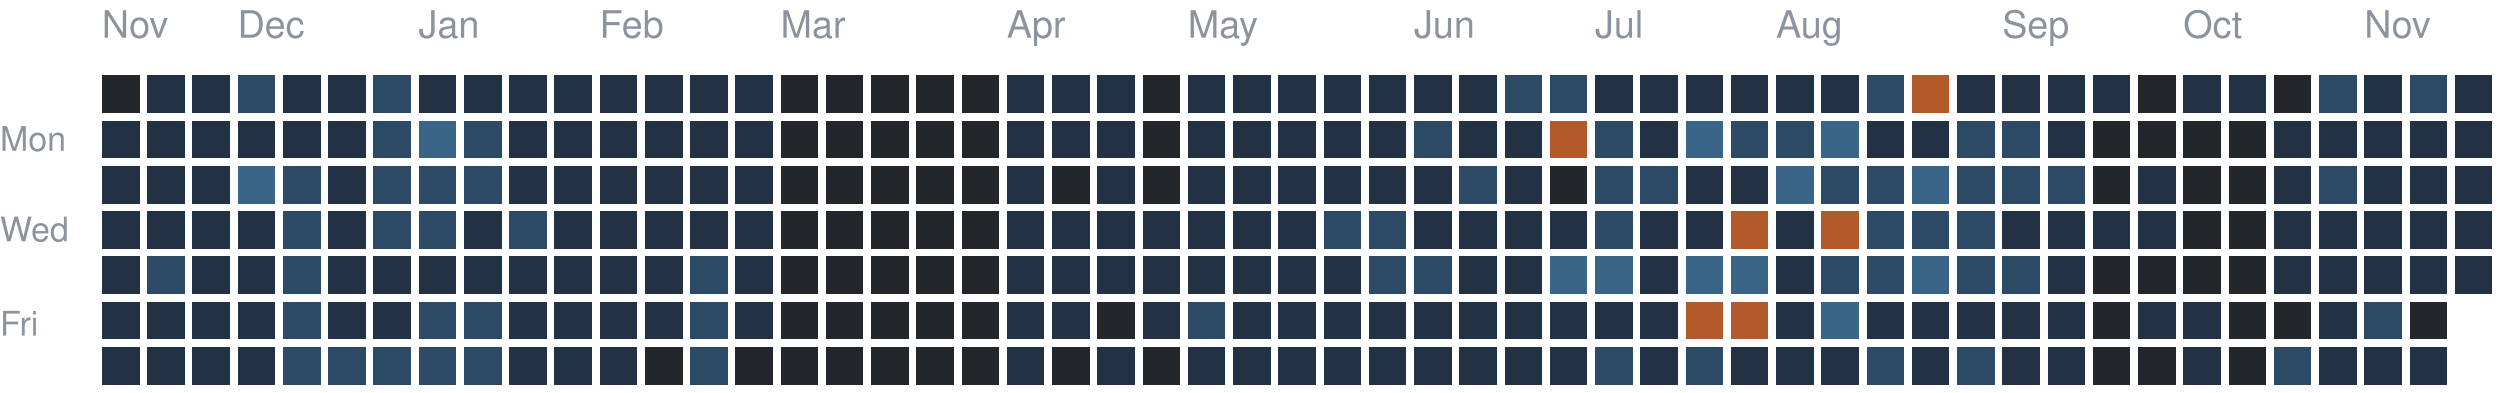
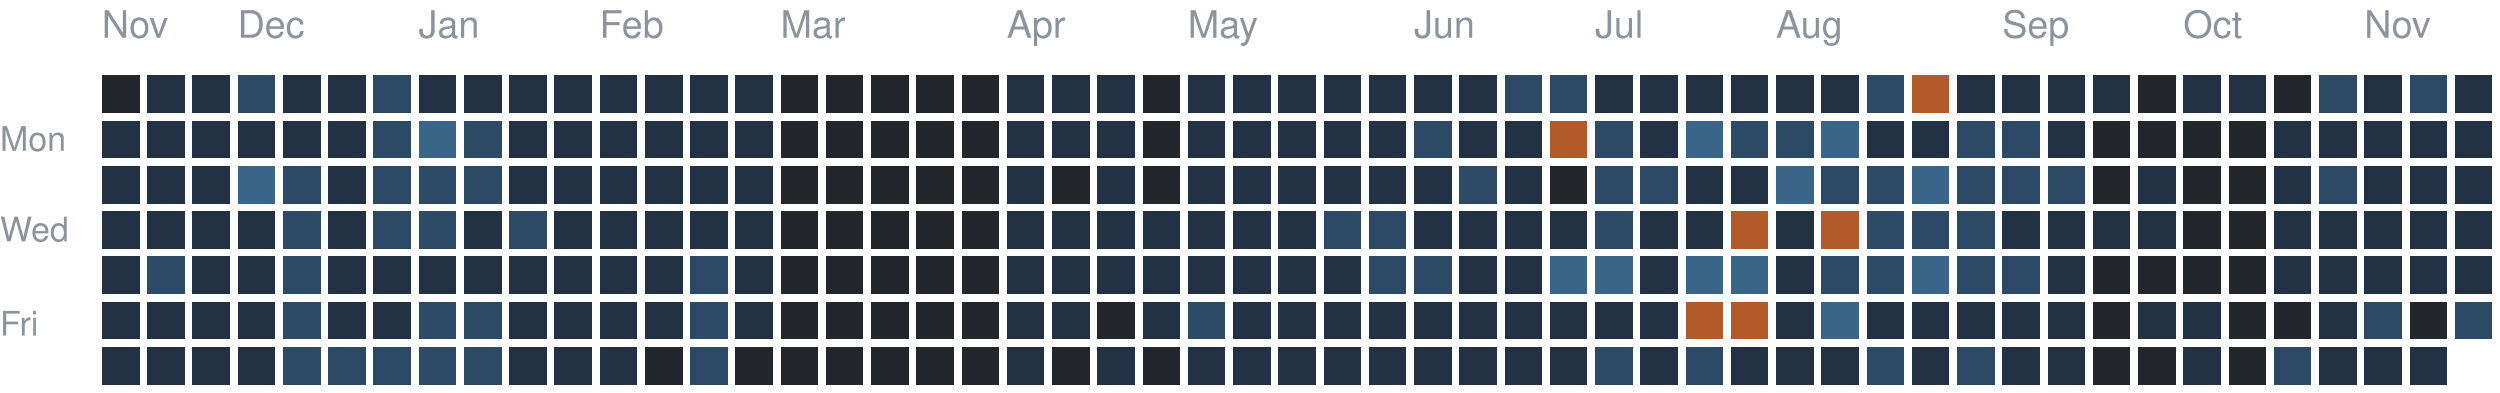
<svg xmlns="http://www.w3.org/2000/svg" version="1.1" width="663" height="104">
  <rect style="fill:#23262a;shape-rendering:crispedges" data-score="0" data-date="2025-11-16" x="27" y="20" width="10" height="10" />
  <rect style="fill:#223244;shape-rendering:crispedges" data-score="1" data-date="2025-11-23" x="39" y="20" width="10" height="10" />
  <rect style="fill:#223244;shape-rendering:crispedges" data-score="1" data-date="2025-11-30" x="51" y="20" width="10" height="10" />
  <rect style="fill:#2c4a66;shape-rendering:crispedges" data-score="2" data-date="2025-12-07" x="63" y="20" width="10" height="10" />
  <rect style="fill:#223244;shape-rendering:crispedges" data-score="1" data-date="2025-12-14" x="75" y="20" width="10" height="10" />
  <rect style="fill:#223244;shape-rendering:crispedges" data-score="1" data-date="2025-12-21" x="87" y="20" width="10" height="10" />
  <rect style="fill:#2c4a66;shape-rendering:crispedges" data-score="2" data-date="2025-12-28" x="99" y="20" width="10" height="10" />
  <rect style="fill:#223244;shape-rendering:crispedges" data-score="1" data-date="2026-01-04" x="111" y="20" width="10" height="10" />
  <rect style="fill:#223244;shape-rendering:crispedges" data-score="1" data-date="2026-01-11" x="123" y="20" width="10" height="10" />
  <rect style="fill:#223244;shape-rendering:crispedges" data-score="1" data-date="2026-01-18" x="135" y="20" width="10" height="10" />
  <rect style="fill:#223244;shape-rendering:crispedges" data-score="1" data-date="2026-01-25" x="147" y="20" width="10" height="10" />
  <rect style="fill:#223244;shape-rendering:crispedges" data-score="1" data-date="2026-02-01" x="159" y="20" width="10" height="10" />
  <rect style="fill:#223244;shape-rendering:crispedges" data-score="1" data-date="2026-02-08" x="171" y="20" width="10" height="10" />
  <rect style="fill:#223244;shape-rendering:crispedges" data-score="1" data-date="2026-02-15" x="183" y="20" width="10" height="10" />
  <rect style="fill:#223244;shape-rendering:crispedges" data-score="1" data-date="2026-02-22" x="195" y="20" width="10" height="10" />
  <rect style="fill:#23262a;shape-rendering:crispedges" data-score="0" data-date="2026-03-01" x="207" y="20" width="10" height="10" />
  <rect style="fill:#23262a;shape-rendering:crispedges" data-score="0" data-date="2026-03-08" x="219" y="20" width="10" height="10" />
  <rect style="fill:#23262a;shape-rendering:crispedges" data-score="0" data-date="2026-03-15" x="231" y="20" width="10" height="10" />
  <rect style="fill:#23262a;shape-rendering:crispedges" data-score="0" data-date="2026-03-22" x="243" y="20" width="10" height="10" />
  <rect style="fill:#23262a;shape-rendering:crispedges" data-score="0" data-date="2026-03-29" x="255" y="20" width="10" height="10" />
  <rect style="fill:#223244;shape-rendering:crispedges" data-score="1" data-date="2026-04-05" x="267" y="20" width="10" height="10" />
  <rect style="fill:#223244;shape-rendering:crispedges" data-score="1" data-date="2026-04-12" x="279" y="20" width="10" height="10" />
  <rect style="fill:#223244;shape-rendering:crispedges" data-score="1" data-date="2026-04-19" x="291" y="20" width="10" height="10" />
  <rect style="fill:#23262a;shape-rendering:crispedges" data-score="0" data-date="2026-04-26" x="303" y="20" width="10" height="10" />
  <rect style="fill:#223244;shape-rendering:crispedges" data-score="1" data-date="2026-05-03" x="315" y="20" width="10" height="10" />
  <rect style="fill:#223244;shape-rendering:crispedges" data-score="1" data-date="2026-05-10" x="327" y="20" width="10" height="10" />
  <rect style="fill:#223244;shape-rendering:crispedges" data-score="1" data-date="2026-05-17" x="339" y="20" width="10" height="10" />
  <rect style="fill:#223244;shape-rendering:crispedges" data-score="1" data-date="2026-05-24" x="351" y="20" width="10" height="10" />
  <rect style="fill:#223244;shape-rendering:crispedges" data-score="1" data-date="2026-05-31" x="363" y="20" width="10" height="10" />
  <rect style="fill:#223244;shape-rendering:crispedges" data-score="1" data-date="2026-06-07" x="375" y="20" width="10" height="10" />
  <rect style="fill:#223244;shape-rendering:crispedges" data-score="1" data-date="2026-06-14" x="387" y="20" width="10" height="10" />
  <rect style="fill:#2c4a66;shape-rendering:crispedges" data-score="2" data-date="2026-06-21" x="399" y="20" width="10" height="10" />
  <rect style="fill:#2c4a66;shape-rendering:crispedges" data-score="2" data-date="2026-06-28" x="411" y="20" width="10" height="10" />
  <rect style="fill:#223244;shape-rendering:crispedges" data-score="1" data-date="2026-07-05" x="423" y="20" width="10" height="10" />
  <rect style="fill:#223244;shape-rendering:crispedges" data-score="1" data-date="2026-07-12" x="435" y="20" width="10" height="10" />
  <rect style="fill:#223244;shape-rendering:crispedges" data-score="1" data-date="2026-07-19" x="447" y="20" width="10" height="10" />
  <rect style="fill:#223244;shape-rendering:crispedges" data-score="1" data-date="2026-07-26" x="459" y="20" width="10" height="10" />
  <rect style="fill:#223244;shape-rendering:crispedges" data-score="1" data-date="2026-08-02" x="471" y="20" width="10" height="10" />
  <rect style="fill:#223244;shape-rendering:crispedges" data-score="1" data-date="2026-08-09" x="483" y="20" width="10" height="10" />
  <rect style="fill:#2c4a66;shape-rendering:crispedges" data-score="2" data-date="2026-08-16" x="495" y="20" width="10" height="10" />
  <rect style="fill:#b35a2a;shape-rendering:crispedges" data-score="4" data-date="2026-08-23" x="507" y="20" width="10" height="10" />
  <rect style="fill:#223244;shape-rendering:crispedges" data-score="1" data-date="2026-08-30" x="519" y="20" width="10" height="10" />
  <rect style="fill:#223244;shape-rendering:crispedges" data-score="1" data-date="2026-09-06" x="531" y="20" width="10" height="10" />
  <rect style="fill:#223244;shape-rendering:crispedges" data-score="1" data-date="2026-09-13" x="543" y="20" width="10" height="10" />
  <rect style="fill:#223244;shape-rendering:crispedges" data-score="1" data-date="2026-09-20" x="555" y="20" width="10" height="10" />
  <rect style="fill:#23262a;shape-rendering:crispedges" data-score="0" data-date="2026-09-27" x="567" y="20" width="10" height="10" />
  <rect style="fill:#223244;shape-rendering:crispedges" data-score="1" data-date="2026-10-04" x="579" y="20" width="10" height="10" />
  <rect style="fill:#223244;shape-rendering:crispedges" data-score="1" data-date="2026-10-11" x="591" y="20" width="10" height="10" />
  <rect style="fill:#23262a;shape-rendering:crispedges" data-score="0" data-date="2026-10-18" x="603" y="20" width="10" height="10" />
  <rect style="fill:#2c4a66;shape-rendering:crispedges" data-score="2" data-date="2026-10-25" x="615" y="20" width="10" height="10" />
  <rect style="fill:#223244;shape-rendering:crispedges" data-score="1" data-date="2026-11-01" x="627" y="20" width="10" height="10" />
  <rect style="fill:#2c4a66;shape-rendering:crispedges" data-score="2" data-date="2026-11-08" x="639" y="20" width="10" height="10" />
  <rect style="fill:#223244;shape-rendering:crispedges" data-score="1" data-date="2026-11-15" x="651" y="20" width="10" height="10" />
  <rect style="fill:#223244;shape-rendering:crispedges" data-score="1" data-date="2025-11-17" x="27" y="32" width="10" height="10" />
  <rect style="fill:#223244;shape-rendering:crispedges" data-score="1" data-date="2025-11-24" x="39" y="32" width="10" height="10" />
  <rect style="fill:#223244;shape-rendering:crispedges" data-score="1" data-date="2025-12-01" x="51" y="32" width="10" height="10" />
  <rect style="fill:#223244;shape-rendering:crispedges" data-score="1" data-date="2025-12-08" x="63" y="32" width="10" height="10" />
  <rect style="fill:#223244;shape-rendering:crispedges" data-score="1" data-date="2025-12-15" x="75" y="32" width="10" height="10" />
  <rect style="fill:#223244;shape-rendering:crispedges" data-score="1" data-date="2025-12-22" x="87" y="32" width="10" height="10" />
  <rect style="fill:#2c4a66;shape-rendering:crispedges" data-score="2" data-date="2025-12-29" x="99" y="32" width="10" height="10" />
  <rect style="fill:#3a6488;shape-rendering:crispedges" data-score="3" data-date="2026-01-05" x="111" y="32" width="10" height="10" />
  <rect style="fill:#2c4a66;shape-rendering:crispedges" data-score="2" data-date="2026-01-12" x="123" y="32" width="10" height="10" />
  <rect style="fill:#223244;shape-rendering:crispedges" data-score="1" data-date="2026-01-19" x="135" y="32" width="10" height="10" />
  <rect style="fill:#223244;shape-rendering:crispedges" data-score="1" data-date="2026-01-26" x="147" y="32" width="10" height="10" />
  <rect style="fill:#223244;shape-rendering:crispedges" data-score="1" data-date="2026-02-02" x="159" y="32" width="10" height="10" />
  <rect style="fill:#223244;shape-rendering:crispedges" data-score="1" data-date="2026-02-09" x="171" y="32" width="10" height="10" />
  <rect style="fill:#223244;shape-rendering:crispedges" data-score="1" data-date="2026-02-16" x="183" y="32" width="10" height="10" />
  <rect style="fill:#223244;shape-rendering:crispedges" data-score="1" data-date="2026-02-23" x="195" y="32" width="10" height="10" />
  <rect style="fill:#23262a;shape-rendering:crispedges" data-score="0" data-date="2026-03-02" x="207" y="32" width="10" height="10" />
  <rect style="fill:#23262a;shape-rendering:crispedges" data-score="0" data-date="2026-03-09" x="219" y="32" width="10" height="10" />
  <rect style="fill:#23262a;shape-rendering:crispedges" data-score="0" data-date="2026-03-16" x="231" y="32" width="10" height="10" />
  <rect style="fill:#23262a;shape-rendering:crispedges" data-score="0" data-date="2026-03-23" x="243" y="32" width="10" height="10" />
  <rect style="fill:#23262a;shape-rendering:crispedges" data-score="0" data-date="2026-03-30" x="255" y="32" width="10" height="10" />
  <rect style="fill:#223244;shape-rendering:crispedges" data-score="1" data-date="2026-04-06" x="267" y="32" width="10" height="10" />
  <rect style="fill:#223244;shape-rendering:crispedges" data-score="1" data-date="2026-04-13" x="279" y="32" width="10" height="10" />
  <rect style="fill:#223244;shape-rendering:crispedges" data-score="1" data-date="2026-04-20" x="291" y="32" width="10" height="10" />
  <rect style="fill:#23262a;shape-rendering:crispedges" data-score="0" data-date="2026-04-27" x="303" y="32" width="10" height="10" />
  <rect style="fill:#223244;shape-rendering:crispedges" data-score="1" data-date="2026-05-04" x="315" y="32" width="10" height="10" />
  <rect style="fill:#223244;shape-rendering:crispedges" data-score="1" data-date="2026-05-11" x="327" y="32" width="10" height="10" />
  <rect style="fill:#223244;shape-rendering:crispedges" data-score="1" data-date="2026-05-18" x="339" y="32" width="10" height="10" />
  <rect style="fill:#223244;shape-rendering:crispedges" data-score="1" data-date="2026-05-25" x="351" y="32" width="10" height="10" />
  <rect style="fill:#223244;shape-rendering:crispedges" data-score="1" data-date="2026-06-01" x="363" y="32" width="10" height="10" />
  <rect style="fill:#2c4a66;shape-rendering:crispedges" data-score="2" data-date="2026-06-08" x="375" y="32" width="10" height="10" />
  <rect style="fill:#223244;shape-rendering:crispedges" data-score="1" data-date="2026-06-15" x="387" y="32" width="10" height="10" />
  <rect style="fill:#223244;shape-rendering:crispedges" data-score="1" data-date="2026-06-22" x="399" y="32" width="10" height="10" />
  <rect style="fill:#b35a2a;shape-rendering:crispedges" data-score="4" data-date="2026-06-29" x="411" y="32" width="10" height="10" />
  <rect style="fill:#2c4a66;shape-rendering:crispedges" data-score="2" data-date="2026-07-06" x="423" y="32" width="10" height="10" />
  <rect style="fill:#223244;shape-rendering:crispedges" data-score="1" data-date="2026-07-13" x="435" y="32" width="10" height="10" />
  <rect style="fill:#3a6488;shape-rendering:crispedges" data-score="3" data-date="2026-07-20" x="447" y="32" width="10" height="10" />
  <rect style="fill:#2c4a66;shape-rendering:crispedges" data-score="2" data-date="2026-07-27" x="459" y="32" width="10" height="10" />
  <rect style="fill:#2c4a66;shape-rendering:crispedges" data-score="2" data-date="2026-08-03" x="471" y="32" width="10" height="10" />
  <rect style="fill:#3a6488;shape-rendering:crispedges" data-score="3" data-date="2026-08-10" x="483" y="32" width="10" height="10" />
  <rect style="fill:#223244;shape-rendering:crispedges" data-score="1" data-date="2026-08-17" x="495" y="32" width="10" height="10" />
  <rect style="fill:#223244;shape-rendering:crispedges" data-score="1" data-date="2026-08-24" x="507" y="32" width="10" height="10" />
  <rect style="fill:#2c4a66;shape-rendering:crispedges" data-score="2" data-date="2026-08-31" x="519" y="32" width="10" height="10" />
  <rect style="fill:#2c4a66;shape-rendering:crispedges" data-score="2" data-date="2026-09-07" x="531" y="32" width="10" height="10" />
  <rect style="fill:#223244;shape-rendering:crispedges" data-score="1" data-date="2026-09-14" x="543" y="32" width="10" height="10" />
  <rect style="fill:#23262a;shape-rendering:crispedges" data-score="0" data-date="2026-09-21" x="555" y="32" width="10" height="10" />
  <rect style="fill:#23262a;shape-rendering:crispedges" data-score="0" data-date="2026-09-28" x="567" y="32" width="10" height="10" />
  <rect style="fill:#23262a;shape-rendering:crispedges" data-score="0" data-date="2026-10-05" x="579" y="32" width="10" height="10" />
  <rect style="fill:#23262a;shape-rendering:crispedges" data-score="0" data-date="2026-10-12" x="591" y="32" width="10" height="10" />
  <rect style="fill:#223244;shape-rendering:crispedges" data-score="1" data-date="2026-10-19" x="603" y="32" width="10" height="10" />
  <rect style="fill:#223244;shape-rendering:crispedges" data-score="1" data-date="2026-10-26" x="615" y="32" width="10" height="10" />
  <rect style="fill:#223244;shape-rendering:crispedges" data-score="1" data-date="2026-11-02" x="627" y="32" width="10" height="10" />
  <rect style="fill:#223244;shape-rendering:crispedges" data-score="1" data-date="2026-11-09" x="639" y="32" width="10" height="10" />
  <rect style="fill:#223244;shape-rendering:crispedges" data-score="1" data-date="2026-11-16" x="651" y="32" width="10" height="10" />
  <rect style="fill:#223244;shape-rendering:crispedges" data-score="1" data-date="2025-11-18" x="27" y="44" width="10" height="10" />
  <rect style="fill:#223244;shape-rendering:crispedges" data-score="1" data-date="2025-11-25" x="39" y="44" width="10" height="10" />
  <rect style="fill:#223244;shape-rendering:crispedges" data-score="1" data-date="2025-12-02" x="51" y="44" width="10" height="10" />
  <rect style="fill:#3a6488;shape-rendering:crispedges" data-score="3" data-date="2025-12-09" x="63" y="44" width="10" height="10" />
  <rect style="fill:#2c4a66;shape-rendering:crispedges" data-score="2" data-date="2025-12-16" x="75" y="44" width="10" height="10" />
  <rect style="fill:#223244;shape-rendering:crispedges" data-score="1" data-date="2025-12-23" x="87" y="44" width="10" height="10" />
  <rect style="fill:#2c4a66;shape-rendering:crispedges" data-score="2" data-date="2025-12-30" x="99" y="44" width="10" height="10" />
  <rect style="fill:#2c4a66;shape-rendering:crispedges" data-score="2" data-date="2026-01-06" x="111" y="44" width="10" height="10" />
  <rect style="fill:#2c4a66;shape-rendering:crispedges" data-score="2" data-date="2026-01-13" x="123" y="44" width="10" height="10" />
  <rect style="fill:#223244;shape-rendering:crispedges" data-score="1" data-date="2026-01-20" x="135" y="44" width="10" height="10" />
  <rect style="fill:#223244;shape-rendering:crispedges" data-score="1" data-date="2026-01-27" x="147" y="44" width="10" height="10" />
  <rect style="fill:#223244;shape-rendering:crispedges" data-score="1" data-date="2026-02-03" x="159" y="44" width="10" height="10" />
  <rect style="fill:#223244;shape-rendering:crispedges" data-score="1" data-date="2026-02-10" x="171" y="44" width="10" height="10" />
  <rect style="fill:#223244;shape-rendering:crispedges" data-score="1" data-date="2026-02-17" x="183" y="44" width="10" height="10" />
  <rect style="fill:#223244;shape-rendering:crispedges" data-score="1" data-date="2026-02-24" x="195" y="44" width="10" height="10" />
  <rect style="fill:#23262a;shape-rendering:crispedges" data-score="0" data-date="2026-03-03" x="207" y="44" width="10" height="10" />
  <rect style="fill:#23262a;shape-rendering:crispedges" data-score="0" data-date="2026-03-10" x="219" y="44" width="10" height="10" />
  <rect style="fill:#23262a;shape-rendering:crispedges" data-score="0" data-date="2026-03-17" x="231" y="44" width="10" height="10" />
  <rect style="fill:#23262a;shape-rendering:crispedges" data-score="0" data-date="2026-03-24" x="243" y="44" width="10" height="10" />
  <rect style="fill:#23262a;shape-rendering:crispedges" data-score="0" data-date="2026-03-31" x="255" y="44" width="10" height="10" />
  <rect style="fill:#223244;shape-rendering:crispedges" data-score="1" data-date="2026-04-07" x="267" y="44" width="10" height="10" />
  <rect style="fill:#23262a;shape-rendering:crispedges" data-score="0" data-date="2026-04-14" x="279" y="44" width="10" height="10" />
  <rect style="fill:#223244;shape-rendering:crispedges" data-score="1" data-date="2026-04-21" x="291" y="44" width="10" height="10" />
  <rect style="fill:#23262a;shape-rendering:crispedges" data-score="0" data-date="2026-04-28" x="303" y="44" width="10" height="10" />
  <rect style="fill:#223244;shape-rendering:crispedges" data-score="1" data-date="2026-05-05" x="315" y="44" width="10" height="10" />
  <rect style="fill:#223244;shape-rendering:crispedges" data-score="1" data-date="2026-05-12" x="327" y="44" width="10" height="10" />
  <rect style="fill:#223244;shape-rendering:crispedges" data-score="1" data-date="2026-05-19" x="339" y="44" width="10" height="10" />
  <rect style="fill:#223244;shape-rendering:crispedges" data-score="1" data-date="2026-05-26" x="351" y="44" width="10" height="10" />
  <rect style="fill:#223244;shape-rendering:crispedges" data-score="1" data-date="2026-06-02" x="363" y="44" width="10" height="10" />
  <rect style="fill:#223244;shape-rendering:crispedges" data-score="1" data-date="2026-06-09" x="375" y="44" width="10" height="10" />
  <rect style="fill:#2c4a66;shape-rendering:crispedges" data-score="2" data-date="2026-06-16" x="387" y="44" width="10" height="10" />
  <rect style="fill:#223244;shape-rendering:crispedges" data-score="1" data-date="2026-06-23" x="399" y="44" width="10" height="10" />
  <rect style="fill:#23262a;shape-rendering:crispedges" data-score="0" data-date="2026-06-30" x="411" y="44" width="10" height="10" />
  <rect style="fill:#2c4a66;shape-rendering:crispedges" data-score="2" data-date="2026-07-07" x="423" y="44" width="10" height="10" />
  <rect style="fill:#2c4a66;shape-rendering:crispedges" data-score="2" data-date="2026-07-14" x="435" y="44" width="10" height="10" />
  <rect style="fill:#223244;shape-rendering:crispedges" data-score="1" data-date="2026-07-21" x="447" y="44" width="10" height="10" />
  <rect style="fill:#223244;shape-rendering:crispedges" data-score="1" data-date="2026-07-28" x="459" y="44" width="10" height="10" />
  <rect style="fill:#3a6488;shape-rendering:crispedges" data-score="3" data-date="2026-08-04" x="471" y="44" width="10" height="10" />
  <rect style="fill:#2c4a66;shape-rendering:crispedges" data-score="2" data-date="2026-08-11" x="483" y="44" width="10" height="10" />
  <rect style="fill:#2c4a66;shape-rendering:crispedges" data-score="2" data-date="2026-08-18" x="495" y="44" width="10" height="10" />
  <rect style="fill:#3a6488;shape-rendering:crispedges" data-score="3" data-date="2026-08-25" x="507" y="44" width="10" height="10" />
  <rect style="fill:#2c4a66;shape-rendering:crispedges" data-score="2" data-date="2026-09-01" x="519" y="44" width="10" height="10" />
  <rect style="fill:#2c4a66;shape-rendering:crispedges" data-score="2" data-date="2026-09-08" x="531" y="44" width="10" height="10" />
  <rect style="fill:#2c4a66;shape-rendering:crispedges" data-score="2" data-date="2026-09-15" x="543" y="44" width="10" height="10" />
  <rect style="fill:#23262a;shape-rendering:crispedges" data-score="0" data-date="2026-09-22" x="555" y="44" width="10" height="10" />
  <rect style="fill:#223244;shape-rendering:crispedges" data-score="1" data-date="2026-09-29" x="567" y="44" width="10" height="10" />
  <rect style="fill:#23262a;shape-rendering:crispedges" data-score="0" data-date="2026-10-06" x="579" y="44" width="10" height="10" />
  <rect style="fill:#23262a;shape-rendering:crispedges" data-score="0" data-date="2026-10-13" x="591" y="44" width="10" height="10" />
  <rect style="fill:#223244;shape-rendering:crispedges" data-score="1" data-date="2026-10-20" x="603" y="44" width="10" height="10" />
  <rect style="fill:#2c4a66;shape-rendering:crispedges" data-score="2" data-date="2026-10-27" x="615" y="44" width="10" height="10" />
  <rect style="fill:#223244;shape-rendering:crispedges" data-score="1" data-date="2026-11-03" x="627" y="44" width="10" height="10" />
  <rect style="fill:#223244;shape-rendering:crispedges" data-score="1" data-date="2026-11-10" x="639" y="44" width="10" height="10" />
  <rect style="fill:#223244;shape-rendering:crispedges" data-score="1" data-date="2026-11-17" x="651" y="44" width="10" height="10" />
  <rect style="fill:#223244;shape-rendering:crispedges" data-score="1" data-date="2025-11-19" x="27" y="56" width="10" height="10" />
  <rect style="fill:#223244;shape-rendering:crispedges" data-score="1" data-date="2025-11-26" x="39" y="56" width="10" height="10" />
  <rect style="fill:#223244;shape-rendering:crispedges" data-score="1" data-date="2025-12-03" x="51" y="56" width="10" height="10" />
  <rect style="fill:#223244;shape-rendering:crispedges" data-score="1" data-date="2025-12-10" x="63" y="56" width="10" height="10" />
  <rect style="fill:#2c4a66;shape-rendering:crispedges" data-score="2" data-date="2025-12-17" x="75" y="56" width="10" height="10" />
  <rect style="fill:#223244;shape-rendering:crispedges" data-score="1" data-date="2025-12-24" x="87" y="56" width="10" height="10" />
  <rect style="fill:#2c4a66;shape-rendering:crispedges" data-score="2" data-date="2025-12-31" x="99" y="56" width="10" height="10" />
  <rect style="fill:#2c4a66;shape-rendering:crispedges" data-score="2" data-date="2026-01-07" x="111" y="56" width="10" height="10" />
  <rect style="fill:#223244;shape-rendering:crispedges" data-score="1" data-date="2026-01-14" x="123" y="56" width="10" height="10" />
  <rect style="fill:#2c4a66;shape-rendering:crispedges" data-score="2" data-date="2026-01-21" x="135" y="56" width="10" height="10" />
  <rect style="fill:#223244;shape-rendering:crispedges" data-score="1" data-date="2026-01-28" x="147" y="56" width="10" height="10" />
  <rect style="fill:#223244;shape-rendering:crispedges" data-score="1" data-date="2026-02-04" x="159" y="56" width="10" height="10" />
  <rect style="fill:#223244;shape-rendering:crispedges" data-score="1" data-date="2026-02-11" x="171" y="56" width="10" height="10" />
  <rect style="fill:#223244;shape-rendering:crispedges" data-score="1" data-date="2026-02-18" x="183" y="56" width="10" height="10" />
  <rect style="fill:#223244;shape-rendering:crispedges" data-score="1" data-date="2026-02-25" x="195" y="56" width="10" height="10" />
  <rect style="fill:#23262a;shape-rendering:crispedges" data-score="0" data-date="2026-03-04" x="207" y="56" width="10" height="10" />
  <rect style="fill:#23262a;shape-rendering:crispedges" data-score="0" data-date="2026-03-11" x="219" y="56" width="10" height="10" />
  <rect style="fill:#23262a;shape-rendering:crispedges" data-score="0" data-date="2026-03-18" x="231" y="56" width="10" height="10" />
  <rect style="fill:#23262a;shape-rendering:crispedges" data-score="0" data-date="2026-03-25" x="243" y="56" width="10" height="10" />
  <rect style="fill:#23262a;shape-rendering:crispedges" data-score="0" data-date="2026-04-01" x="255" y="56" width="10" height="10" />
  <rect style="fill:#223244;shape-rendering:crispedges" data-score="1" data-date="2026-04-08" x="267" y="56" width="10" height="10" />
  <rect style="fill:#223244;shape-rendering:crispedges" data-score="1" data-date="2026-04-15" x="279" y="56" width="10" height="10" />
  <rect style="fill:#223244;shape-rendering:crispedges" data-score="1" data-date="2026-04-22" x="291" y="56" width="10" height="10" />
  <rect style="fill:#223244;shape-rendering:crispedges" data-score="1" data-date="2026-04-29" x="303" y="56" width="10" height="10" />
  <rect style="fill:#223244;shape-rendering:crispedges" data-score="1" data-date="2026-05-06" x="315" y="56" width="10" height="10" />
  <rect style="fill:#223244;shape-rendering:crispedges" data-score="1" data-date="2026-05-13" x="327" y="56" width="10" height="10" />
  <rect style="fill:#223244;shape-rendering:crispedges" data-score="1" data-date="2026-05-20" x="339" y="56" width="10" height="10" />
  <rect style="fill:#2c4a66;shape-rendering:crispedges" data-score="2" data-date="2026-05-27" x="351" y="56" width="10" height="10" />
  <rect style="fill:#2c4a66;shape-rendering:crispedges" data-score="2" data-date="2026-06-03" x="363" y="56" width="10" height="10" />
  <rect style="fill:#223244;shape-rendering:crispedges" data-score="1" data-date="2026-06-10" x="375" y="56" width="10" height="10" />
  <rect style="fill:#223244;shape-rendering:crispedges" data-score="1" data-date="2026-06-17" x="387" y="56" width="10" height="10" />
  <rect style="fill:#223244;shape-rendering:crispedges" data-score="1" data-date="2026-06-24" x="399" y="56" width="10" height="10" />
  <rect style="fill:#223244;shape-rendering:crispedges" data-score="1" data-date="2026-07-01" x="411" y="56" width="10" height="10" />
  <rect style="fill:#2c4a66;shape-rendering:crispedges" data-score="2" data-date="2026-07-08" x="423" y="56" width="10" height="10" />
  <rect style="fill:#223244;shape-rendering:crispedges" data-score="1" data-date="2026-07-15" x="435" y="56" width="10" height="10" />
  <rect style="fill:#223244;shape-rendering:crispedges" data-score="1" data-date="2026-07-22" x="447" y="56" width="10" height="10" />
  <rect style="fill:#b35a2a;shape-rendering:crispedges" data-score="4" data-date="2026-07-29" x="459" y="56" width="10" height="10" />
  <rect style="fill:#223244;shape-rendering:crispedges" data-score="1" data-date="2026-08-05" x="471" y="56" width="10" height="10" />
  <rect style="fill:#b35a2a;shape-rendering:crispedges" data-score="4" data-date="2026-08-12" x="483" y="56" width="10" height="10" />
  <rect style="fill:#2c4a66;shape-rendering:crispedges" data-score="2" data-date="2026-08-19" x="495" y="56" width="10" height="10" />
  <rect style="fill:#2c4a66;shape-rendering:crispedges" data-score="2" data-date="2026-08-26" x="507" y="56" width="10" height="10" />
  <rect style="fill:#2c4a66;shape-rendering:crispedges" data-score="2" data-date="2026-09-02" x="519" y="56" width="10" height="10" />
  <rect style="fill:#223244;shape-rendering:crispedges" data-score="1" data-date="2026-09-09" x="531" y="56" width="10" height="10" />
  <rect style="fill:#223244;shape-rendering:crispedges" data-score="1" data-date="2026-09-16" x="543" y="56" width="10" height="10" />
  <rect style="fill:#223244;shape-rendering:crispedges" data-score="1" data-date="2026-09-23" x="555" y="56" width="10" height="10" />
  <rect style="fill:#223244;shape-rendering:crispedges" data-score="1" data-date="2026-09-30" x="567" y="56" width="10" height="10" />
  <rect style="fill:#23262a;shape-rendering:crispedges" data-score="0" data-date="2026-10-07" x="579" y="56" width="10" height="10" />
  <rect style="fill:#23262a;shape-rendering:crispedges" data-score="0" data-date="2026-10-14" x="591" y="56" width="10" height="10" />
  <rect style="fill:#223244;shape-rendering:crispedges" data-score="1" data-date="2026-10-21" x="603" y="56" width="10" height="10" />
  <rect style="fill:#223244;shape-rendering:crispedges" data-score="1" data-date="2026-10-28" x="615" y="56" width="10" height="10" />
  <rect style="fill:#223244;shape-rendering:crispedges" data-score="1" data-date="2026-11-04" x="627" y="56" width="10" height="10" />
  <rect style="fill:#223244;shape-rendering:crispedges" data-score="1" data-date="2026-11-11" x="639" y="56" width="10" height="10" />
  <rect style="fill:#223244;shape-rendering:crispedges" data-score="1" data-date="2026-11-18" x="651" y="56" width="10" height="10" />
  <rect style="fill:#223244;shape-rendering:crispedges" data-score="1" data-date="2025-11-20" x="27" y="68" width="10" height="10" />
  <rect style="fill:#2c4a66;shape-rendering:crispedges" data-score="2" data-date="2025-11-27" x="39" y="68" width="10" height="10" />
  <rect style="fill:#223244;shape-rendering:crispedges" data-score="1" data-date="2025-12-04" x="51" y="68" width="10" height="10" />
  <rect style="fill:#223244;shape-rendering:crispedges" data-score="1" data-date="2025-12-11" x="63" y="68" width="10" height="10" />
  <rect style="fill:#2c4a66;shape-rendering:crispedges" data-score="2" data-date="2025-12-18" x="75" y="68" width="10" height="10" />
  <rect style="fill:#223244;shape-rendering:crispedges" data-score="1" data-date="2025-12-25" x="87" y="68" width="10" height="10" />
  <rect style="fill:#223244;shape-rendering:crispedges" data-score="1" data-date="2026-01-01" x="99" y="68" width="10" height="10" />
  <rect style="fill:#223244;shape-rendering:crispedges" data-score="1" data-date="2026-01-08" x="111" y="68" width="10" height="10" />
  <rect style="fill:#223244;shape-rendering:crispedges" data-score="1" data-date="2026-01-15" x="123" y="68" width="10" height="10" />
  <rect style="fill:#223244;shape-rendering:crispedges" data-score="1" data-date="2026-01-22" x="135" y="68" width="10" height="10" />
  <rect style="fill:#223244;shape-rendering:crispedges" data-score="1" data-date="2026-01-29" x="147" y="68" width="10" height="10" />
  <rect style="fill:#223244;shape-rendering:crispedges" data-score="1" data-date="2026-02-05" x="159" y="68" width="10" height="10" />
  <rect style="fill:#223244;shape-rendering:crispedges" data-score="1" data-date="2026-02-12" x="171" y="68" width="10" height="10" />
  <rect style="fill:#2c4a66;shape-rendering:crispedges" data-score="2" data-date="2026-02-19" x="183" y="68" width="10" height="10" />
  <rect style="fill:#223244;shape-rendering:crispedges" data-score="1" data-date="2026-02-26" x="195" y="68" width="10" height="10" />
  <rect style="fill:#23262a;shape-rendering:crispedges" data-score="0" data-date="2026-03-05" x="207" y="68" width="10" height="10" />
  <rect style="fill:#23262a;shape-rendering:crispedges" data-score="0" data-date="2026-03-12" x="219" y="68" width="10" height="10" />
  <rect style="fill:#23262a;shape-rendering:crispedges" data-score="0" data-date="2026-03-19" x="231" y="68" width="10" height="10" />
  <rect style="fill:#23262a;shape-rendering:crispedges" data-score="0" data-date="2026-03-26" x="243" y="68" width="10" height="10" />
  <rect style="fill:#23262a;shape-rendering:crispedges" data-score="0" data-date="2026-04-02" x="255" y="68" width="10" height="10" />
  <rect style="fill:#223244;shape-rendering:crispedges" data-score="1" data-date="2026-04-09" x="267" y="68" width="10" height="10" />
  <rect style="fill:#223244;shape-rendering:crispedges" data-score="1" data-date="2026-04-16" x="279" y="68" width="10" height="10" />
  <rect style="fill:#223244;shape-rendering:crispedges" data-score="1" data-date="2026-04-23" x="291" y="68" width="10" height="10" />
  <rect style="fill:#223244;shape-rendering:crispedges" data-score="1" data-date="2026-04-30" x="303" y="68" width="10" height="10" />
  <rect style="fill:#223244;shape-rendering:crispedges" data-score="1" data-date="2026-05-07" x="315" y="68" width="10" height="10" />
  <rect style="fill:#223244;shape-rendering:crispedges" data-score="1" data-date="2026-05-14" x="327" y="68" width="10" height="10" />
  <rect style="fill:#223244;shape-rendering:crispedges" data-score="1" data-date="2026-05-21" x="339" y="68" width="10" height="10" />
  <rect style="fill:#223244;shape-rendering:crispedges" data-score="1" data-date="2026-05-28" x="351" y="68" width="10" height="10" />
  <rect style="fill:#2c4a66;shape-rendering:crispedges" data-score="2" data-date="2026-06-04" x="363" y="68" width="10" height="10" />
  <rect style="fill:#2c4a66;shape-rendering:crispedges" data-score="2" data-date="2026-06-11" x="375" y="68" width="10" height="10" />
  <rect style="fill:#223244;shape-rendering:crispedges" data-score="1" data-date="2026-06-18" x="387" y="68" width="10" height="10" />
  <rect style="fill:#223244;shape-rendering:crispedges" data-score="1" data-date="2026-06-25" x="399" y="68" width="10" height="10" />
  <rect style="fill:#3a6488;shape-rendering:crispedges" data-score="3" data-date="2026-07-02" x="411" y="68" width="10" height="10" />
  <rect style="fill:#3a6488;shape-rendering:crispedges" data-score="3" data-date="2026-07-09" x="423" y="68" width="10" height="10" />
  <rect style="fill:#223244;shape-rendering:crispedges" data-score="1" data-date="2026-07-16" x="435" y="68" width="10" height="10" />
  <rect style="fill:#3a6488;shape-rendering:crispedges" data-score="3" data-date="2026-07-23" x="447" y="68" width="10" height="10" />
  <rect style="fill:#3a6488;shape-rendering:crispedges" data-score="3" data-date="2026-07-30" x="459" y="68" width="10" height="10" />
  <rect style="fill:#223244;shape-rendering:crispedges" data-score="1" data-date="2026-08-06" x="471" y="68" width="10" height="10" />
  <rect style="fill:#2c4a66;shape-rendering:crispedges" data-score="2" data-date="2026-08-13" x="483" y="68" width="10" height="10" />
  <rect style="fill:#2c4a66;shape-rendering:crispedges" data-score="2" data-date="2026-08-20" x="495" y="68" width="10" height="10" />
  <rect style="fill:#3a6488;shape-rendering:crispedges" data-score="3" data-date="2026-08-27" x="507" y="68" width="10" height="10" />
  <rect style="fill:#2c4a66;shape-rendering:crispedges" data-score="2" data-date="2026-09-03" x="519" y="68" width="10" height="10" />
  <rect style="fill:#2c4a66;shape-rendering:crispedges" data-score="2" data-date="2026-09-10" x="531" y="68" width="10" height="10" />
  <rect style="fill:#223244;shape-rendering:crispedges" data-score="1" data-date="2026-09-17" x="543" y="68" width="10" height="10" />
  <rect style="fill:#23262a;shape-rendering:crispedges" data-score="0" data-date="2026-09-24" x="555" y="68" width="10" height="10" />
  <rect style="fill:#23262a;shape-rendering:crispedges" data-score="0" data-date="2026-10-01" x="567" y="68" width="10" height="10" />
  <rect style="fill:#23262a;shape-rendering:crispedges" data-score="0" data-date="2026-10-08" x="579" y="68" width="10" height="10" />
  <rect style="fill:#23262a;shape-rendering:crispedges" data-score="0" data-date="2026-10-15" x="591" y="68" width="10" height="10" />
  <rect style="fill:#223244;shape-rendering:crispedges" data-score="1" data-date="2026-10-22" x="603" y="68" width="10" height="10" />
  <rect style="fill:#223244;shape-rendering:crispedges" data-score="1" data-date="2026-10-29" x="615" y="68" width="10" height="10" />
  <rect style="fill:#223244;shape-rendering:crispedges" data-score="1" data-date="2026-11-05" x="627" y="68" width="10" height="10" />
  <rect style="fill:#223244;shape-rendering:crispedges" data-score="1" data-date="2026-11-12" x="639" y="68" width="10" height="10" />
  <rect style="fill:#223244;shape-rendering:crispedges" data-score="1" data-date="2026-11-19" x="651" y="68" width="10" height="10" />
  <rect style="fill:#223244;shape-rendering:crispedges" data-score="1" data-date="2025-11-21" x="27" y="80" width="10" height="10" />
  <rect style="fill:#223244;shape-rendering:crispedges" data-score="1" data-date="2025-11-28" x="39" y="80" width="10" height="10" />
  <rect style="fill:#223244;shape-rendering:crispedges" data-score="1" data-date="2025-12-05" x="51" y="80" width="10" height="10" />
  <rect style="fill:#223244;shape-rendering:crispedges" data-score="1" data-date="2025-12-12" x="63" y="80" width="10" height="10" />
  <rect style="fill:#2c4a66;shape-rendering:crispedges" data-score="2" data-date="2025-12-19" x="75" y="80" width="10" height="10" />
  <rect style="fill:#223244;shape-rendering:crispedges" data-score="1" data-date="2025-12-26" x="87" y="80" width="10" height="10" />
  <rect style="fill:#223244;shape-rendering:crispedges" data-score="1" data-date="2026-01-02" x="99" y="80" width="10" height="10" />
  <rect style="fill:#2c4a66;shape-rendering:crispedges" data-score="2" data-date="2026-01-09" x="111" y="80" width="10" height="10" />
  <rect style="fill:#2c4a66;shape-rendering:crispedges" data-score="2" data-date="2026-01-16" x="123" y="80" width="10" height="10" />
  <rect style="fill:#223244;shape-rendering:crispedges" data-score="1" data-date="2026-01-23" x="135" y="80" width="10" height="10" />
  <rect style="fill:#223244;shape-rendering:crispedges" data-score="1" data-date="2026-01-30" x="147" y="80" width="10" height="10" />
  <rect style="fill:#223244;shape-rendering:crispedges" data-score="1" data-date="2026-02-06" x="159" y="80" width="10" height="10" />
  <rect style="fill:#223244;shape-rendering:crispedges" data-score="1" data-date="2026-02-13" x="171" y="80" width="10" height="10" />
  <rect style="fill:#2c4a66;shape-rendering:crispedges" data-score="2" data-date="2026-02-20" x="183" y="80" width="10" height="10" />
  <rect style="fill:#223244;shape-rendering:crispedges" data-score="1" data-date="2026-02-27" x="195" y="80" width="10" height="10" />
  <rect style="fill:#23262a;shape-rendering:crispedges" data-score="0" data-date="2026-03-06" x="207" y="80" width="10" height="10" />
  <rect style="fill:#23262a;shape-rendering:crispedges" data-score="0" data-date="2026-03-13" x="219" y="80" width="10" height="10" />
  <rect style="fill:#23262a;shape-rendering:crispedges" data-score="0" data-date="2026-03-20" x="231" y="80" width="10" height="10" />
  <rect style="fill:#23262a;shape-rendering:crispedges" data-score="0" data-date="2026-03-27" x="243" y="80" width="10" height="10" />
  <rect style="fill:#23262a;shape-rendering:crispedges" data-score="0" data-date="2026-04-03" x="255" y="80" width="10" height="10" />
  <rect style="fill:#223244;shape-rendering:crispedges" data-score="1" data-date="2026-04-10" x="267" y="80" width="10" height="10" />
  <rect style="fill:#223244;shape-rendering:crispedges" data-score="1" data-date="2026-04-17" x="279" y="80" width="10" height="10" />
  <rect style="fill:#23262a;shape-rendering:crispedges" data-score="0" data-date="2026-04-24" x="291" y="80" width="10" height="10" />
  <rect style="fill:#223244;shape-rendering:crispedges" data-score="1" data-date="2026-05-01" x="303" y="80" width="10" height="10" />
  <rect style="fill:#2c4a66;shape-rendering:crispedges" data-score="2" data-date="2026-05-08" x="315" y="80" width="10" height="10" />
  <rect style="fill:#223244;shape-rendering:crispedges" data-score="1" data-date="2026-05-15" x="327" y="80" width="10" height="10" />
  <rect style="fill:#223244;shape-rendering:crispedges" data-score="1" data-date="2026-05-22" x="339" y="80" width="10" height="10" />
  <rect style="fill:#223244;shape-rendering:crispedges" data-score="1" data-date="2026-05-29" x="351" y="80" width="10" height="10" />
  <rect style="fill:#223244;shape-rendering:crispedges" data-score="1" data-date="2026-06-05" x="363" y="80" width="10" height="10" />
  <rect style="fill:#223244;shape-rendering:crispedges" data-score="1" data-date="2026-06-12" x="375" y="80" width="10" height="10" />
  <rect style="fill:#223244;shape-rendering:crispedges" data-score="1" data-date="2026-06-19" x="387" y="80" width="10" height="10" />
  <rect style="fill:#223244;shape-rendering:crispedges" data-score="1" data-date="2026-06-26" x="399" y="80" width="10" height="10" />
  <rect style="fill:#223244;shape-rendering:crispedges" data-score="1" data-date="2026-07-03" x="411" y="80" width="10" height="10" />
  <rect style="fill:#223244;shape-rendering:crispedges" data-score="1" data-date="2026-07-10" x="423" y="80" width="10" height="10" />
  <rect style="fill:#223244;shape-rendering:crispedges" data-score="1" data-date="2026-07-17" x="435" y="80" width="10" height="10" />
  <rect style="fill:#b35a2a;shape-rendering:crispedges" data-score="4" data-date="2026-07-24" x="447" y="80" width="10" height="10" />
  <rect style="fill:#b35a2a;shape-rendering:crispedges" data-score="4" data-date="2026-07-31" x="459" y="80" width="10" height="10" />
  <rect style="fill:#223244;shape-rendering:crispedges" data-score="1" data-date="2026-08-07" x="471" y="80" width="10" height="10" />
  <rect style="fill:#3a6488;shape-rendering:crispedges" data-score="3" data-date="2026-08-14" x="483" y="80" width="10" height="10" />
  <rect style="fill:#223244;shape-rendering:crispedges" data-score="1" data-date="2026-08-21" x="495" y="80" width="10" height="10" />
  <rect style="fill:#223244;shape-rendering:crispedges" data-score="1" data-date="2026-08-28" x="507" y="80" width="10" height="10" />
  <rect style="fill:#223244;shape-rendering:crispedges" data-score="1" data-date="2026-09-04" x="519" y="80" width="10" height="10" />
  <rect style="fill:#223244;shape-rendering:crispedges" data-score="1" data-date="2026-09-11" x="531" y="80" width="10" height="10" />
  <rect style="fill:#223244;shape-rendering:crispedges" data-score="1" data-date="2026-09-18" x="543" y="80" width="10" height="10" />
  <rect style="fill:#23262a;shape-rendering:crispedges" data-score="0" data-date="2026-09-25" x="555" y="80" width="10" height="10" />
  <rect style="fill:#223244;shape-rendering:crispedges" data-score="1" data-date="2026-10-02" x="567" y="80" width="10" height="10" />
  <rect style="fill:#223244;shape-rendering:crispedges" data-score="1" data-date="2026-10-09" x="579" y="80" width="10" height="10" />
  <rect style="fill:#23262a;shape-rendering:crispedges" data-score="0" data-date="2026-10-16" x="591" y="80" width="10" height="10" />
  <rect style="fill:#23262a;shape-rendering:crispedges" data-score="0" data-date="2026-10-23" x="603" y="80" width="10" height="10" />
  <rect style="fill:#223244;shape-rendering:crispedges" data-score="1" data-date="2026-10-30" x="615" y="80" width="10" height="10" />
  <rect style="fill:#2c4a66;shape-rendering:crispedges" data-score="2" data-date="2026-11-06" x="627" y="80" width="10" height="10" />
  <rect style="fill:#23262a;shape-rendering:crispedges" data-score="0" data-date="2026-11-13" x="639" y="80" width="10" height="10" />
+   <rect style="fill:#2c4a66;shape-rendering:crispedges" data-score="2" data-date="2026-11-20" x="651" y="80" width="10" height="10" />
  <rect style="fill:#223244;shape-rendering:crispedges" data-score="1" data-date="2025-11-22" x="27" y="92" width="10" height="10" />
  <rect style="fill:#223244;shape-rendering:crispedges" data-score="1" data-date="2025-11-29" x="39" y="92" width="10" height="10" />
  <rect style="fill:#223244;shape-rendering:crispedges" data-score="1" data-date="2025-12-06" x="51" y="92" width="10" height="10" />
  <rect style="fill:#223244;shape-rendering:crispedges" data-score="1" data-date="2025-12-13" x="63" y="92" width="10" height="10" />
  <rect style="fill:#2c4a66;shape-rendering:crispedges" data-score="2" data-date="2025-12-20" x="75" y="92" width="10" height="10" />
  <rect style="fill:#2c4a66;shape-rendering:crispedges" data-score="2" data-date="2025-12-27" x="87" y="92" width="10" height="10" />
  <rect style="fill:#2c4a66;shape-rendering:crispedges" data-score="2" data-date="2026-01-03" x="99" y="92" width="10" height="10" />
  <rect style="fill:#2c4a66;shape-rendering:crispedges" data-score="2" data-date="2026-01-10" x="111" y="92" width="10" height="10" />
  <rect style="fill:#2c4a66;shape-rendering:crispedges" data-score="2" data-date="2026-01-17" x="123" y="92" width="10" height="10" />
  <rect style="fill:#223244;shape-rendering:crispedges" data-score="1" data-date="2026-01-24" x="135" y="92" width="10" height="10" />
  <rect style="fill:#223244;shape-rendering:crispedges" data-score="1" data-date="2026-01-31" x="147" y="92" width="10" height="10" />
  <rect style="fill:#223244;shape-rendering:crispedges" data-score="1" data-date="2026-02-07" x="159" y="92" width="10" height="10" />
  <rect style="fill:#23262a;shape-rendering:crispedges" data-score="0" data-date="2026-02-14" x="171" y="92" width="10" height="10" />
  <rect style="fill:#2c4a66;shape-rendering:crispedges" data-score="2" data-date="2026-02-21" x="183" y="92" width="10" height="10" />
  <rect style="fill:#23262a;shape-rendering:crispedges" data-score="0" data-date="2026-02-28" x="195" y="92" width="10" height="10" />
  <rect style="fill:#23262a;shape-rendering:crispedges" data-score="0" data-date="2026-03-07" x="207" y="92" width="10" height="10" />
  <rect style="fill:#23262a;shape-rendering:crispedges" data-score="0" data-date="2026-03-14" x="219" y="92" width="10" height="10" />
  <rect style="fill:#23262a;shape-rendering:crispedges" data-score="0" data-date="2026-03-21" x="231" y="92" width="10" height="10" />
  <rect style="fill:#23262a;shape-rendering:crispedges" data-score="0" data-date="2026-03-28" x="243" y="92" width="10" height="10" />
  <rect style="fill:#23262a;shape-rendering:crispedges" data-score="0" data-date="2026-04-04" x="255" y="92" width="10" height="10" />
  <rect style="fill:#223244;shape-rendering:crispedges" data-score="1" data-date="2026-04-11" x="267" y="92" width="10" height="10" />
  <rect style="fill:#23262a;shape-rendering:crispedges" data-score="0" data-date="2026-04-18" x="279" y="92" width="10" height="10" />
  <rect style="fill:#223244;shape-rendering:crispedges" data-score="1" data-date="2026-04-25" x="291" y="92" width="10" height="10" />
  <rect style="fill:#23262a;shape-rendering:crispedges" data-score="0" data-date="2026-05-02" x="303" y="92" width="10" height="10" />
  <rect style="fill:#223244;shape-rendering:crispedges" data-score="1" data-date="2026-05-09" x="315" y="92" width="10" height="10" />
  <rect style="fill:#223244;shape-rendering:crispedges" data-score="1" data-date="2026-05-16" x="327" y="92" width="10" height="10" />
  <rect style="fill:#223244;shape-rendering:crispedges" data-score="1" data-date="2026-05-23" x="339" y="92" width="10" height="10" />
  <rect style="fill:#223244;shape-rendering:crispedges" data-score="1" data-date="2026-05-30" x="351" y="92" width="10" height="10" />
  <rect style="fill:#223244;shape-rendering:crispedges" data-score="1" data-date="2026-06-06" x="363" y="92" width="10" height="10" />
  <rect style="fill:#223244;shape-rendering:crispedges" data-score="1" data-date="2026-06-13" x="375" y="92" width="10" height="10" />
  <rect style="fill:#223244;shape-rendering:crispedges" data-score="1" data-date="2026-06-20" x="387" y="92" width="10" height="10" />
  <rect style="fill:#223244;shape-rendering:crispedges" data-score="1" data-date="2026-06-27" x="399" y="92" width="10" height="10" />
  <rect style="fill:#223244;shape-rendering:crispedges" data-score="1" data-date="2026-07-04" x="411" y="92" width="10" height="10" />
  <rect style="fill:#2c4a66;shape-rendering:crispedges" data-score="2" data-date="2026-07-11" x="423" y="92" width="10" height="10" />
  <rect style="fill:#223244;shape-rendering:crispedges" data-score="1" data-date="2026-07-18" x="435" y="92" width="10" height="10" />
  <rect style="fill:#2c4a66;shape-rendering:crispedges" data-score="2" data-date="2026-07-25" x="447" y="92" width="10" height="10" />
  <rect style="fill:#223244;shape-rendering:crispedges" data-score="1" data-date="2026-08-01" x="459" y="92" width="10" height="10" />
  <rect style="fill:#223244;shape-rendering:crispedges" data-score="1" data-date="2026-08-08" x="471" y="92" width="10" height="10" />
  <rect style="fill:#223244;shape-rendering:crispedges" data-score="1" data-date="2026-08-15" x="483" y="92" width="10" height="10" />
  <rect style="fill:#2c4a66;shape-rendering:crispedges" data-score="2" data-date="2026-08-22" x="495" y="92" width="10" height="10" />
  <rect style="fill:#223244;shape-rendering:crispedges" data-score="1" data-date="2026-08-29" x="507" y="92" width="10" height="10" />
  <rect style="fill:#2c4a66;shape-rendering:crispedges" data-score="2" data-date="2026-09-05" x="519" y="92" width="10" height="10" />
  <rect style="fill:#223244;shape-rendering:crispedges" data-score="1" data-date="2026-09-12" x="531" y="92" width="10" height="10" />
  <rect style="fill:#223244;shape-rendering:crispedges" data-score="1" data-date="2026-09-19" x="543" y="92" width="10" height="10" />
  <rect style="fill:#23262a;shape-rendering:crispedges" data-score="0" data-date="2026-09-26" x="555" y="92" width="10" height="10" />
  <rect style="fill:#23262a;shape-rendering:crispedges" data-score="0" data-date="2026-10-03" x="567" y="92" width="10" height="10" />
  <rect style="fill:#223244;shape-rendering:crispedges" data-score="1" data-date="2026-10-10" x="579" y="92" width="10" height="10" />
  <rect style="fill:#23262a;shape-rendering:crispedges" data-score="0" data-date="2026-10-17" x="591" y="92" width="10" height="10" />
  <rect style="fill:#2c4a66;shape-rendering:crispedges" data-score="2" data-date="2026-10-24" x="603" y="92" width="10" height="10" />
  <rect style="fill:#223244;shape-rendering:crispedges" data-score="1" data-date="2026-10-31" x="615" y="92" width="10" height="10" />
  <rect style="fill:#223244;shape-rendering:crispedges" data-score="1" data-date="2026-11-07" x="627" y="92" width="10" height="10" />
  <rect style="fill:#223244;shape-rendering:crispedges" data-score="1" data-date="2026-11-14" x="639" y="92" width="10" height="10" />
  <text style="fill:#8b949e;text-anchor:start;text-align:center;font-family:-apple-system, BlinkMacSystemFont, 'Segoe UI', Helvetica, Arial, sans-serif, 'Apple Color Emoji', 'Segoe UI Emoji', 'Segoe UI Symbol';white-space:nowrap;font-size:9px;display:none" x="0" y="28">Sun</text>
  <text style="fill:#8b949e;text-anchor:start;text-align:center;font-family:-apple-system, BlinkMacSystemFont, 'Segoe UI', Helvetica, Arial, sans-serif, 'Apple Color Emoji', 'Segoe UI Emoji', 'Segoe UI Symbol';white-space:nowrap;font-size:9px" x="0" y="40">Mon</text>
  <text style="fill:#8b949e;text-anchor:start;text-align:center;font-family:-apple-system, BlinkMacSystemFont, 'Segoe UI', Helvetica, Arial, sans-serif, 'Apple Color Emoji', 'Segoe UI Emoji', 'Segoe UI Symbol';white-space:nowrap;font-size:9px;display:none" x="0" y="52">Tue</text>
  <text style="fill:#8b949e;text-anchor:start;text-align:center;font-family:-apple-system, BlinkMacSystemFont, 'Segoe UI', Helvetica, Arial, sans-serif, 'Apple Color Emoji', 'Segoe UI Emoji', 'Segoe UI Symbol';white-space:nowrap;font-size:9px" x="0" y="64">Wed</text>
  <text style="fill:#8b949e;text-anchor:start;text-align:center;font-family:-apple-system, BlinkMacSystemFont, 'Segoe UI', Helvetica, Arial, sans-serif, 'Apple Color Emoji', 'Segoe UI Emoji', 'Segoe UI Symbol';white-space:nowrap;font-size:9px;display:none" x="0" y="77">Thu</text>
  <text style="fill:#8b949e;text-anchor:start;text-align:center;font-family:-apple-system, BlinkMacSystemFont, 'Segoe UI', Helvetica, Arial, sans-serif, 'Apple Color Emoji', 'Segoe UI Emoji', 'Segoe UI Symbol';white-space:nowrap;font-size:9px" x="0" y="89">Fri</text>
  <text style="fill:#8b949e;text-anchor:start;text-align:center;font-family:-apple-system, BlinkMacSystemFont, 'Segoe UI', Helvetica, Arial, sans-serif, 'Apple Color Emoji', 'Segoe UI Emoji', 'Segoe UI Symbol';white-space:nowrap;font-size:9px;display:none" x="0" y="101">Sat</text>
  <text style="fill:#8b949e;text-anchor:start;text-align:center;font-family:-apple-system, BlinkMacSystemFont, 'Segoe UI', Helvetica, Arial, sans-serif, 'Apple Color Emoji', 'Segoe UI Emoji', 'Segoe UI Symbol';white-space:nowrap;font-size:10px" x="27" y="10">Nov</text>
  <text style="fill:#8b949e;text-anchor:start;text-align:center;font-family:-apple-system, BlinkMacSystemFont, 'Segoe UI', Helvetica, Arial, sans-serif, 'Apple Color Emoji', 'Segoe UI Emoji', 'Segoe UI Symbol';white-space:nowrap;font-size:10px" x="63" y="10">Dec</text>
  <text style="fill:#8b949e;text-anchor:start;text-align:center;font-family:-apple-system, BlinkMacSystemFont, 'Segoe UI', Helvetica, Arial, sans-serif, 'Apple Color Emoji', 'Segoe UI Emoji', 'Segoe UI Symbol';white-space:nowrap;font-size:10px" x="111" y="10">Jan</text>
  <text style="fill:#8b949e;text-anchor:start;text-align:center;font-family:-apple-system, BlinkMacSystemFont, 'Segoe UI', Helvetica, Arial, sans-serif, 'Apple Color Emoji', 'Segoe UI Emoji', 'Segoe UI Symbol';white-space:nowrap;font-size:10px" x="159" y="10">Feb</text>
  <text style="fill:#8b949e;text-anchor:start;text-align:center;font-family:-apple-system, BlinkMacSystemFont, 'Segoe UI', Helvetica, Arial, sans-serif, 'Apple Color Emoji', 'Segoe UI Emoji', 'Segoe UI Symbol';white-space:nowrap;font-size:10px" x="207" y="10">Mar</text>
  <text style="fill:#8b949e;text-anchor:start;text-align:center;font-family:-apple-system, BlinkMacSystemFont, 'Segoe UI', Helvetica, Arial, sans-serif, 'Apple Color Emoji', 'Segoe UI Emoji', 'Segoe UI Symbol';white-space:nowrap;font-size:10px" x="267" y="10">Apr</text>
  <text style="fill:#8b949e;text-anchor:start;text-align:center;font-family:-apple-system, BlinkMacSystemFont, 'Segoe UI', Helvetica, Arial, sans-serif, 'Apple Color Emoji', 'Segoe UI Emoji', 'Segoe UI Symbol';white-space:nowrap;font-size:10px" x="315" y="10">May</text>
  <text style="fill:#8b949e;text-anchor:start;text-align:center;font-family:-apple-system, BlinkMacSystemFont, 'Segoe UI', Helvetica, Arial, sans-serif, 'Apple Color Emoji', 'Segoe UI Emoji', 'Segoe UI Symbol';white-space:nowrap;font-size:10px" x="375" y="10">Jun</text>
  <text style="fill:#8b949e;text-anchor:start;text-align:center;font-family:-apple-system, BlinkMacSystemFont, 'Segoe UI', Helvetica, Arial, sans-serif, 'Apple Color Emoji', 'Segoe UI Emoji', 'Segoe UI Symbol';white-space:nowrap;font-size:10px" x="423" y="10">Jul</text>
  <text style="fill:#8b949e;text-anchor:start;text-align:center;font-family:-apple-system, BlinkMacSystemFont, 'Segoe UI', Helvetica, Arial, sans-serif, 'Apple Color Emoji', 'Segoe UI Emoji', 'Segoe UI Symbol';white-space:nowrap;font-size:10px" x="471" y="10">Aug</text>
  <text style="fill:#8b949e;text-anchor:start;text-align:center;font-family:-apple-system, BlinkMacSystemFont, 'Segoe UI', Helvetica, Arial, sans-serif, 'Apple Color Emoji', 'Segoe UI Emoji', 'Segoe UI Symbol';white-space:nowrap;font-size:10px" x="531" y="10">Sep</text>
  <text style="fill:#8b949e;text-anchor:start;text-align:center;font-family:-apple-system, BlinkMacSystemFont, 'Segoe UI', Helvetica, Arial, sans-serif, 'Apple Color Emoji', 'Segoe UI Emoji', 'Segoe UI Symbol';white-space:nowrap;font-size:10px" x="579" y="10">Oct</text>
  <text style="fill:#8b949e;text-anchor:start;text-align:center;font-family:-apple-system, BlinkMacSystemFont, 'Segoe UI', Helvetica, Arial, sans-serif, 'Apple Color Emoji', 'Segoe UI Emoji', 'Segoe UI Symbol';white-space:nowrap;font-size:10px" x="627" y="10">Nov</text>
</svg>
